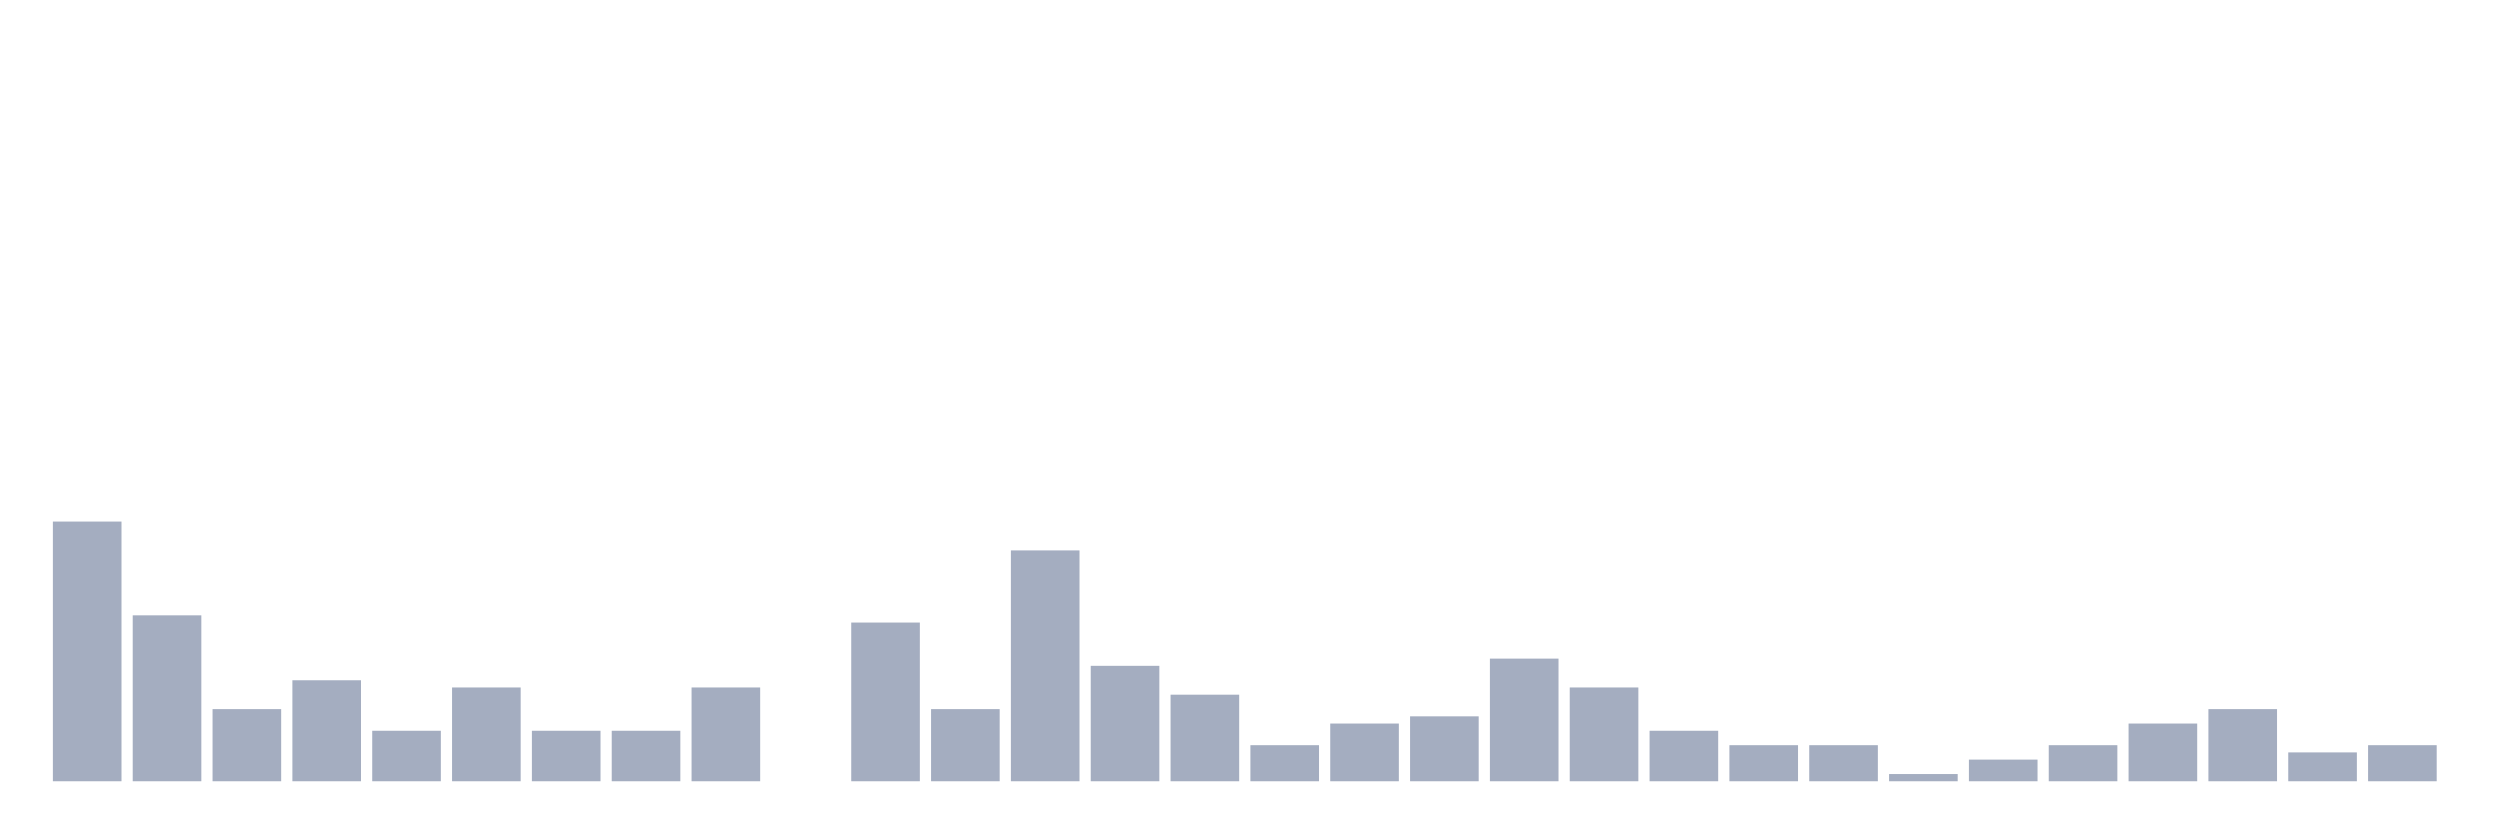
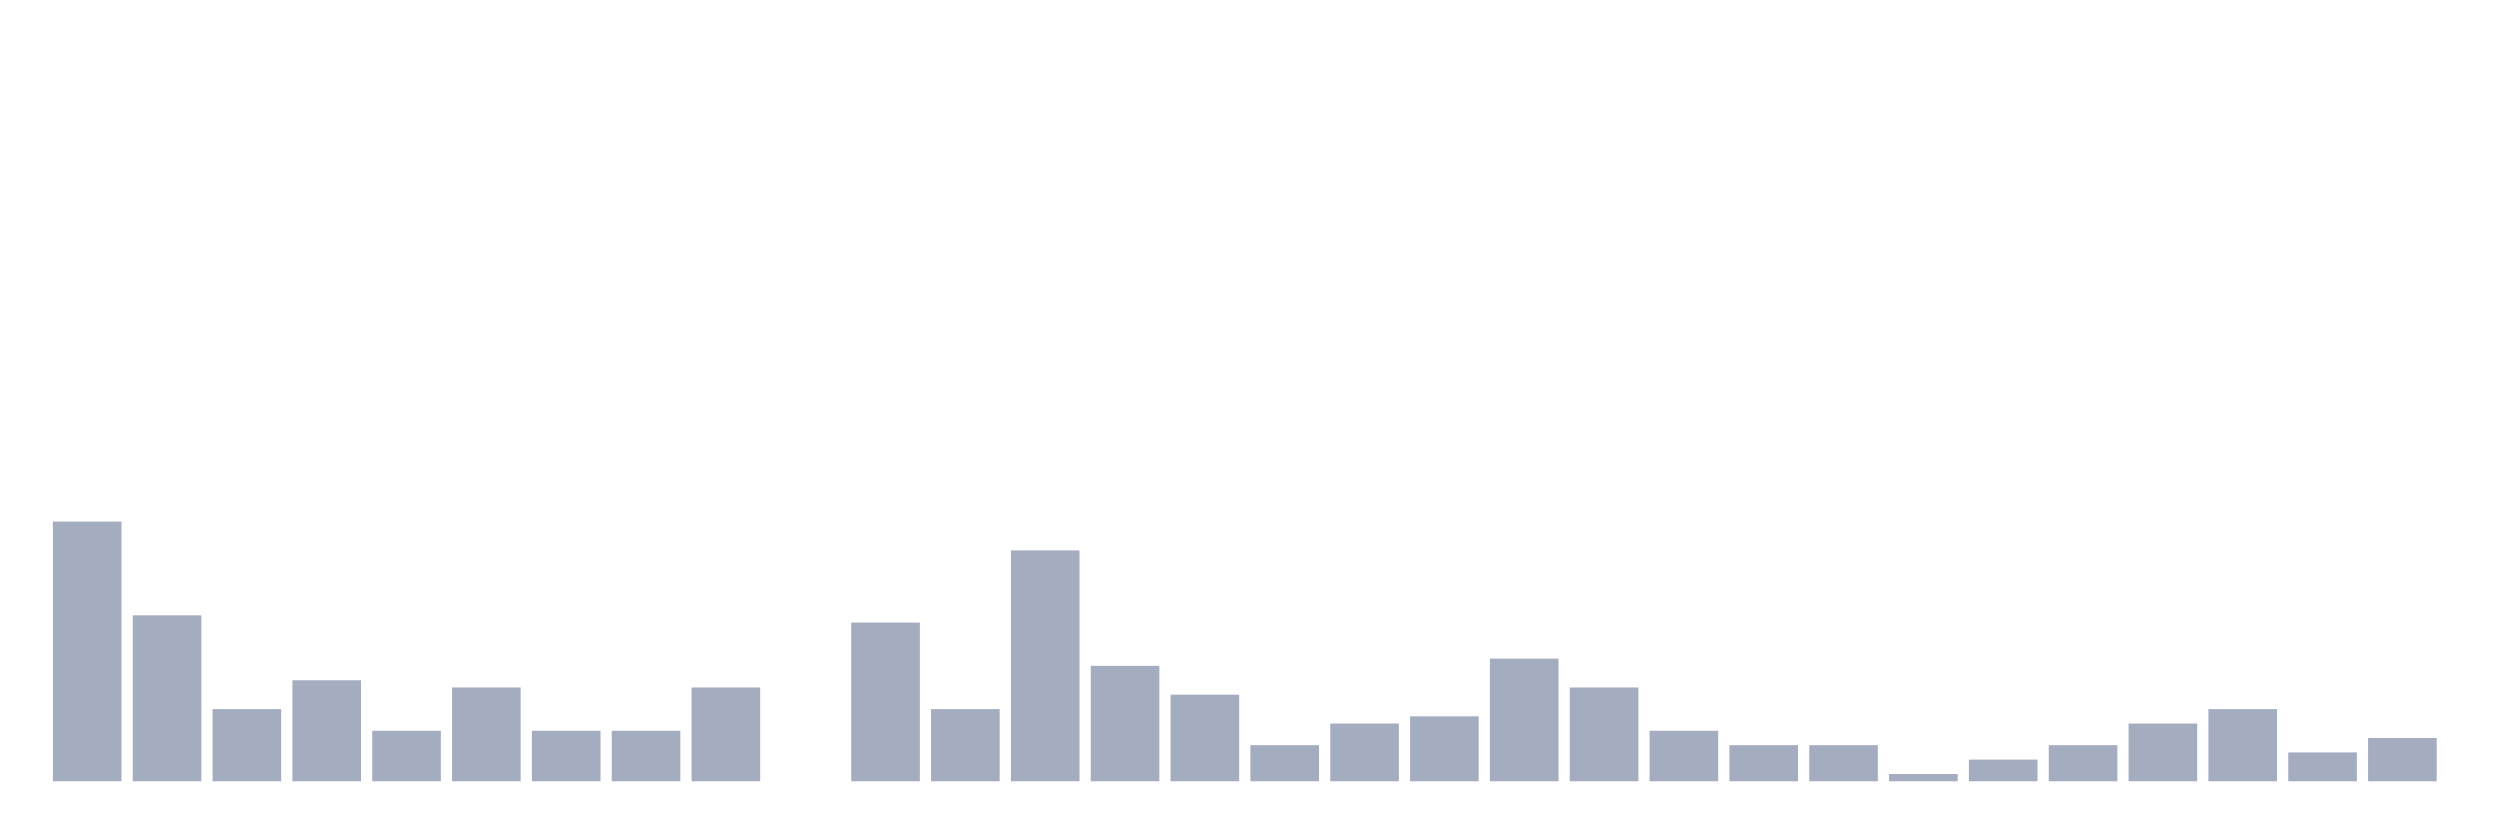
<svg xmlns="http://www.w3.org/2000/svg" viewBox="0 0 480 160">
  <g transform="translate(10,10)">
    <rect class="bar" x="0.153" width="13.175" y="90.139" height="49.861" fill="rgb(164,173,192)" />
    <rect class="bar" x="15.482" width="13.175" y="108.144" height="31.856" fill="rgb(164,173,192)" />
    <rect class="bar" x="30.81" width="13.175" y="126.15" height="13.85" fill="rgb(164,173,192)" />
    <rect class="bar" x="46.138" width="13.175" y="120.609" height="19.391" fill="rgb(164,173,192)" />
    <rect class="bar" x="61.466" width="13.175" y="130.305" height="9.695" fill="rgb(164,173,192)" />
    <rect class="bar" x="76.794" width="13.175" y="121.994" height="18.006" fill="rgb(164,173,192)" />
    <rect class="bar" x="92.123" width="13.175" y="130.305" height="9.695" fill="rgb(164,173,192)" />
    <rect class="bar" x="107.451" width="13.175" y="130.305" height="9.695" fill="rgb(164,173,192)" />
    <rect class="bar" x="122.779" width="13.175" y="121.994" height="18.006" fill="rgb(164,173,192)" />
    <rect class="bar" x="138.107" width="13.175" y="140" height="0" fill="rgb(164,173,192)" />
    <rect class="bar" x="153.436" width="13.175" y="109.529" height="30.471" fill="rgb(164,173,192)" />
    <rect class="bar" x="168.764" width="13.175" y="126.15" height="13.85" fill="rgb(164,173,192)" />
    <rect class="bar" x="184.092" width="13.175" y="95.679" height="44.321" fill="rgb(164,173,192)" />
    <rect class="bar" x="199.42" width="13.175" y="117.839" height="22.161" fill="rgb(164,173,192)" />
    <rect class="bar" x="214.748" width="13.175" y="123.38" height="16.62" fill="rgb(164,173,192)" />
    <rect class="bar" x="230.077" width="13.175" y="133.075" height="6.925" fill="rgb(164,173,192)" />
    <rect class="bar" x="245.405" width="13.175" y="128.92" height="11.08" fill="rgb(164,173,192)" />
    <rect class="bar" x="260.733" width="13.175" y="127.535" height="12.465" fill="rgb(164,173,192)" />
    <rect class="bar" x="276.061" width="13.175" y="116.454" height="23.546" fill="rgb(164,173,192)" />
    <rect class="bar" x="291.39" width="13.175" y="121.994" height="18.006" fill="rgb(164,173,192)" />
    <rect class="bar" x="306.718" width="13.175" y="130.305" height="9.695" fill="rgb(164,173,192)" />
    <rect class="bar" x="322.046" width="13.175" y="133.075" height="6.925" fill="rgb(164,173,192)" />
    <rect class="bar" x="337.374" width="13.175" y="133.075" height="6.925" fill="rgb(164,173,192)" />
    <rect class="bar" x="352.702" width="13.175" y="138.615" height="1.385" fill="rgb(164,173,192)" />
    <rect class="bar" x="368.031" width="13.175" y="135.845" height="4.155" fill="rgb(164,173,192)" />
    <rect class="bar" x="383.359" width="13.175" y="133.075" height="6.925" fill="rgb(164,173,192)" />
    <rect class="bar" x="398.687" width="13.175" y="128.92" height="11.08" fill="rgb(164,173,192)" />
    <rect class="bar" x="414.015" width="13.175" y="126.15" height="13.85" fill="rgb(164,173,192)" />
    <rect class="bar" x="429.344" width="13.175" y="134.46" height="5.54" fill="rgb(164,173,192)" />
-     <rect class="bar" x="444.672" width="13.175" y="133.075" height="6.925" fill="rgb(164,173,192)" />
+     <rect class="bar" x="444.672" width="13.175" y="131.69" height="8.31" fill="rgb(164,173,192)" />
  </g>
</svg>
